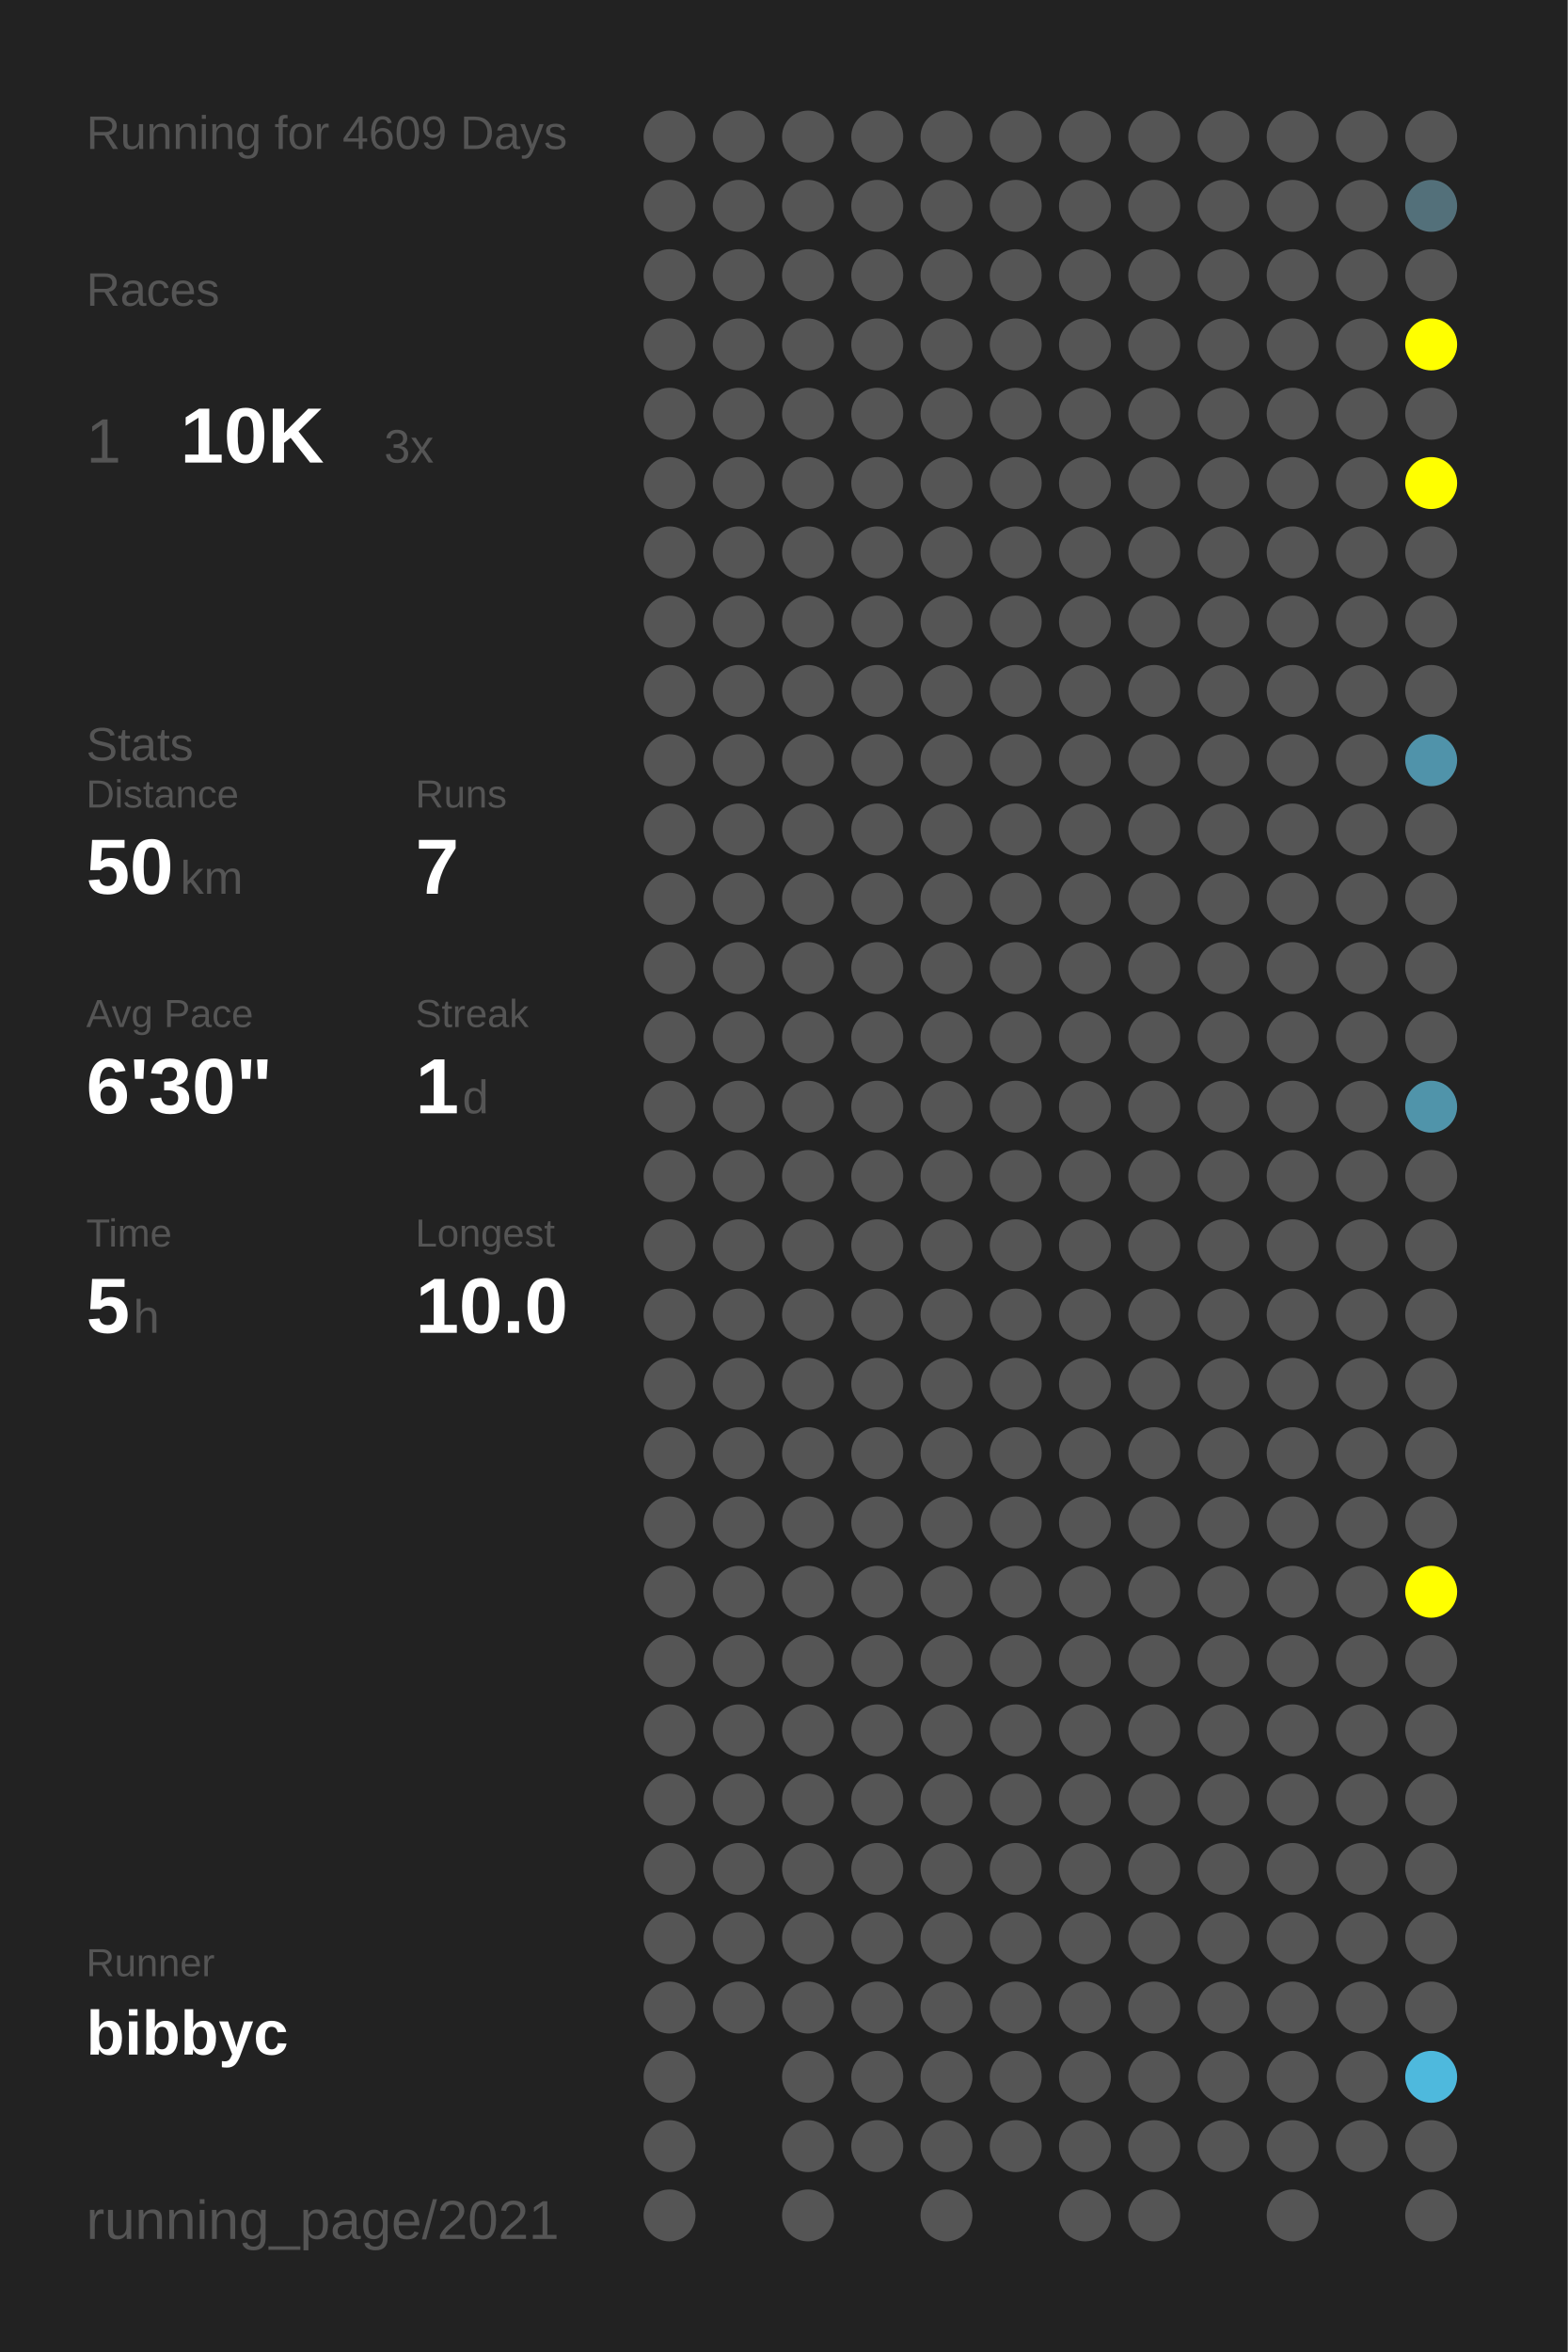
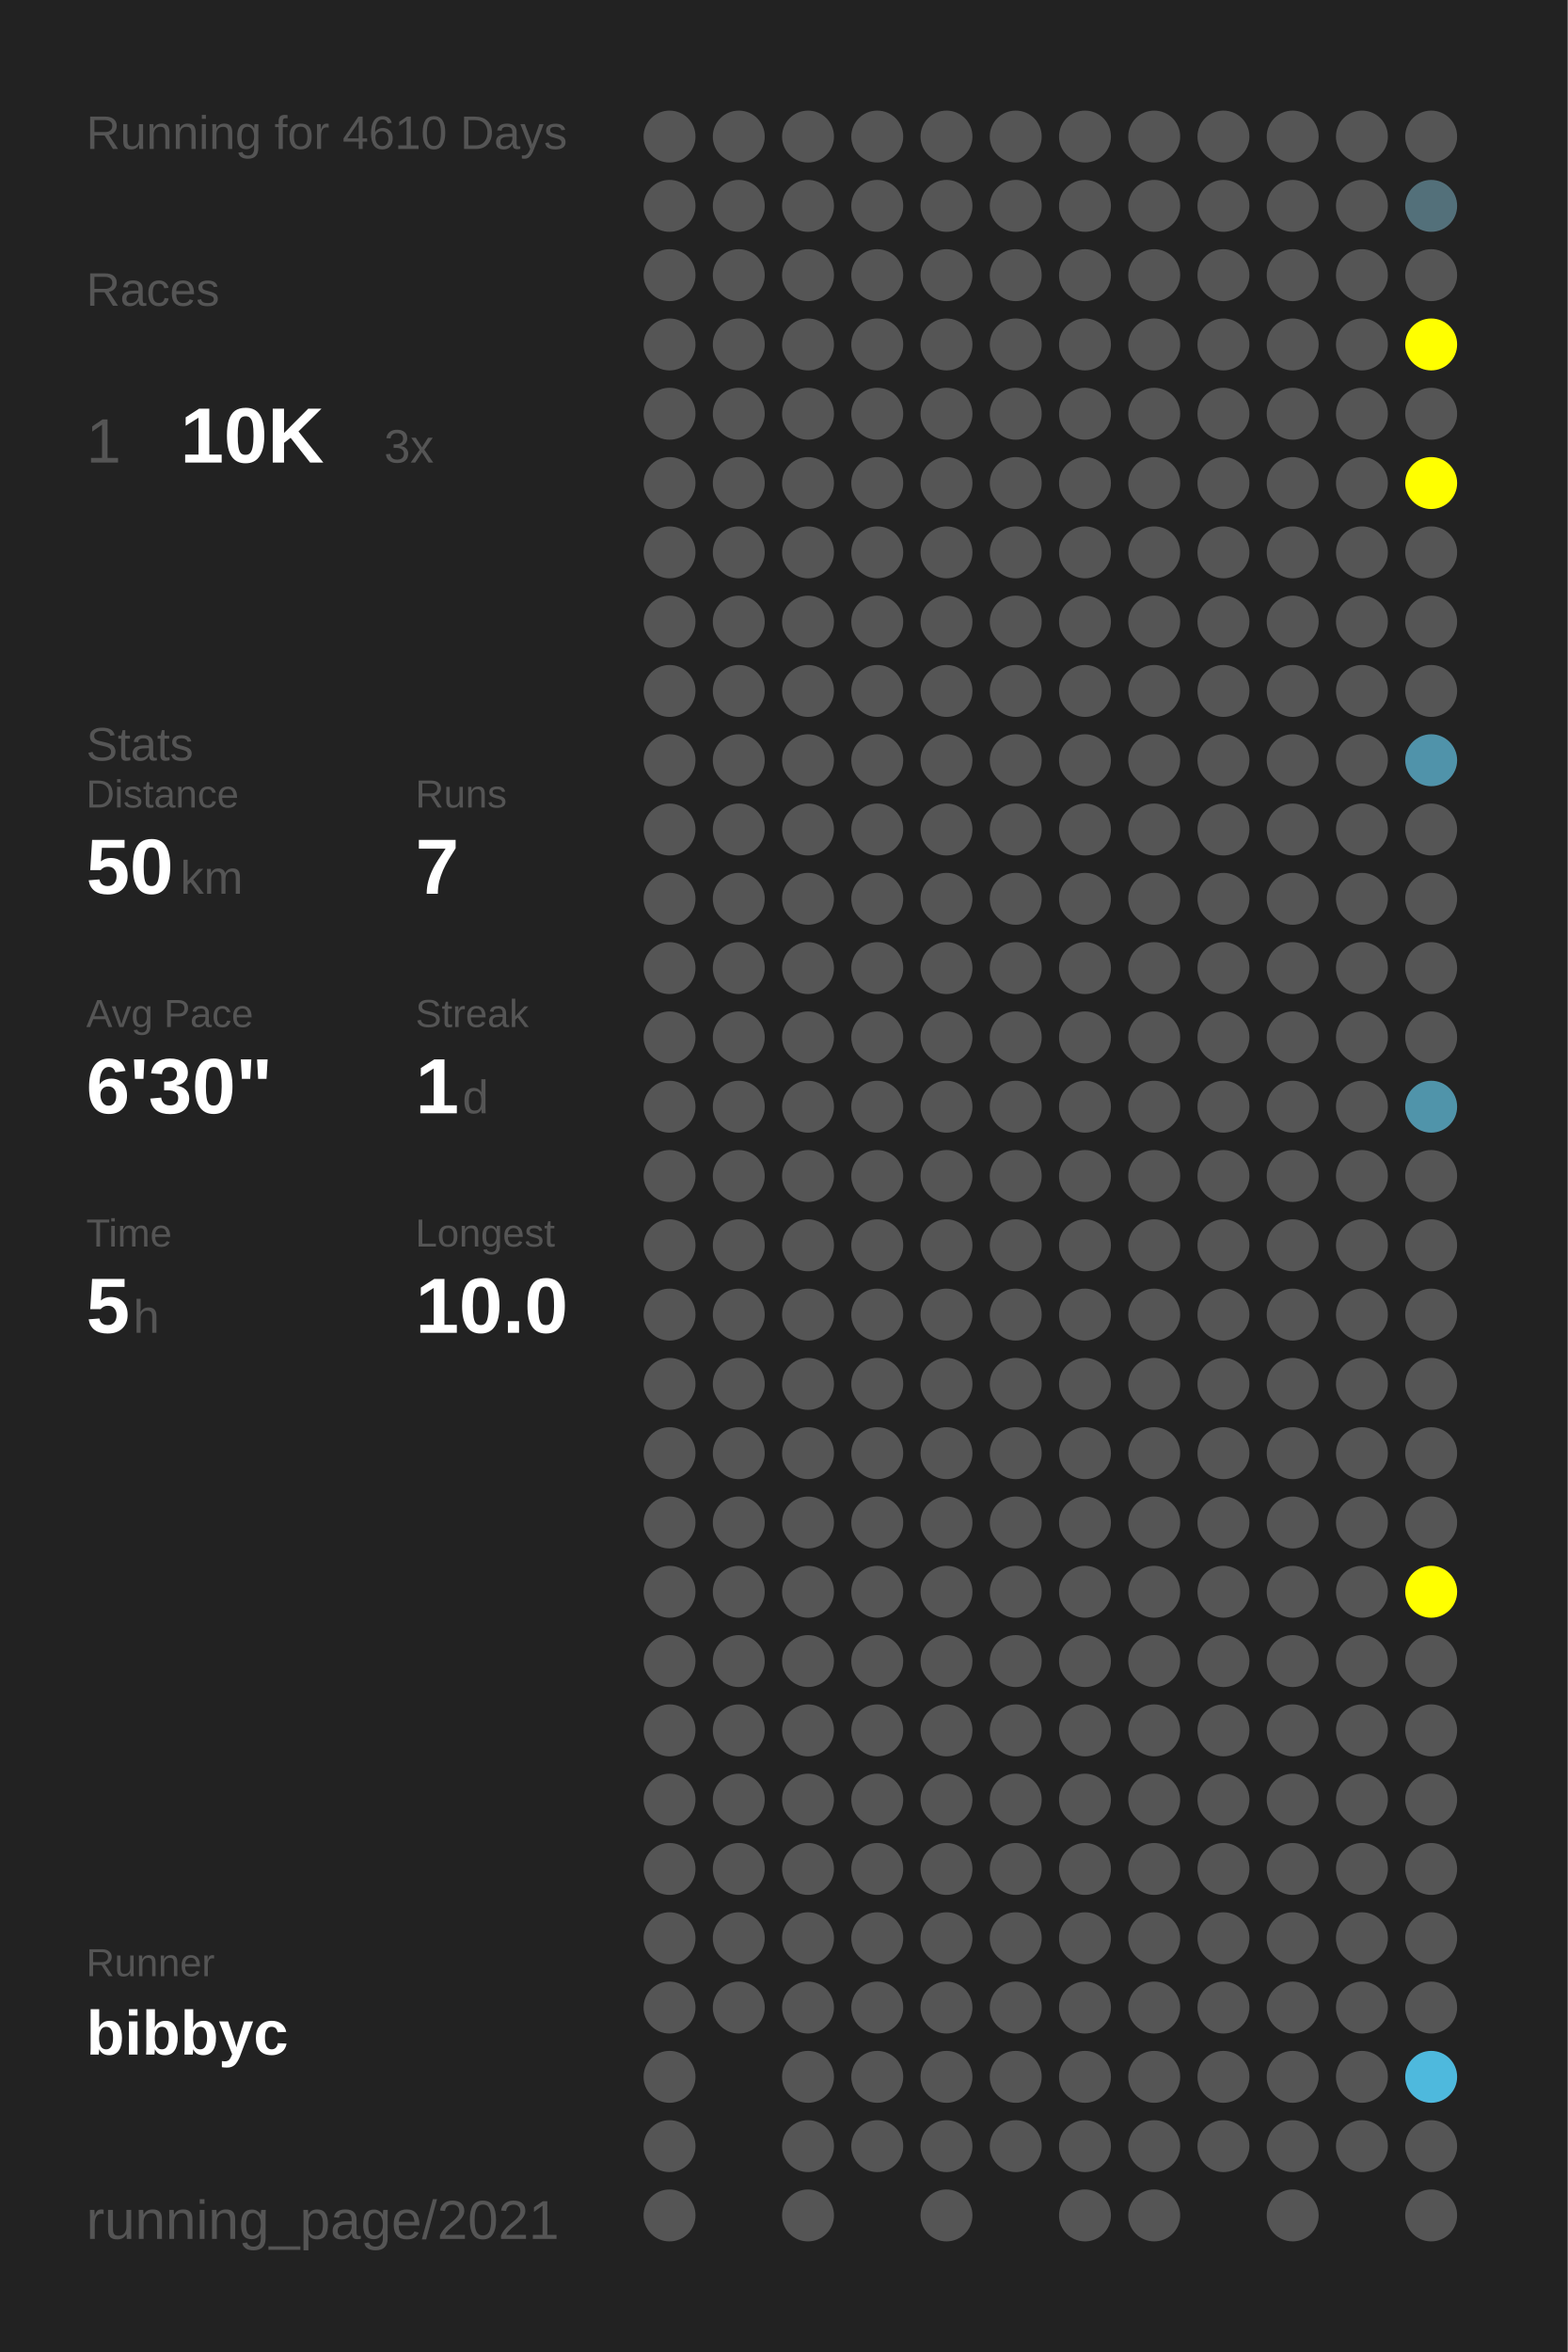
<svg xmlns="http://www.w3.org/2000/svg" baseProfile="full" height="300mm" version="1.1" viewBox="0,0,200,300" width="200mm">
  <defs />
  <rect fill="#222222" height="300" width="200" x="0" y="0" />
-   <text fill="#555555" style="font-size:6px; font-family:Arial;" x="11" y="19">Running for 4609 Days</text>
+   <text fill="#555555" style="font-size:6px; font-family:Arial;" x="11" y="19">Running for 4610 Days</text>
  <text fill="#555555" style="font-size:6px; font-family:Arial;" x="11" y="39">Races</text>
  <text fill="#555555" style="font-size:8px; font-family:Arial;" x="11" y="59">1</text>
  <text fill="#FFFFFF" style="font-size:10px; font-family:Arial; font-weight:bold;" x="23" y="59">10K</text>
  <text fill="#555555" style="font-size:6px; font-family:Arial;" x="49" y="59">3x</text>
  <text fill="#555555" style="font-size:6px; font-family:Arial;" x="11" y="97">Stats</text>
  <text fill="#555555" style="font-size:5px; font-family:Arial;" x="11" y="103">Distance</text>
  <text fill="#FFFFFF" style="font-size:10px; font-family:Arial; font-weight:bold;" x="11" y="114">50</text>
  <text fill="#555555" style="font-size:6px; font-family:Arial;" x="23" y="114">km</text>
  <text fill="#555555" style="font-size:5px; font-family:Arial;" x="53" y="103">Runs</text>
  <text fill="#FFFFFF" style="font-size:10px; font-family:Arial; font-weight:bold;" x="53" y="114">7</text>
  <text fill="#555555" style="font-size:5px; font-family:Arial;" x="11" y="131">Avg Pace</text>
  <text fill="#FFFFFF" style="font-size:10px; font-family:Arial; font-weight:bold;" x="11" y="142">6'30"</text>
  <text fill="#555555" style="font-size:5px; font-family:Arial;" x="53" y="131">Streak</text>
  <text fill="#FFFFFF" style="font-size:10px; font-family:Arial; font-weight:bold;" x="53" y="142">1</text>
  <text fill="#555555" style="font-size:6px; font-family:Arial;" x="59" y="142">d</text>
  <text fill="#555555" style="font-size:5px; font-family:Arial;" x="11" y="159">Time</text>
  <text fill="#FFFFFF" style="font-size:10px; font-family:Arial; font-weight:bold;" x="11" y="170">5</text>
  <text fill="#555555" style="font-size:6px; font-family:Arial;" x="17" y="170">h</text>
  <text fill="#555555" style="font-size:5px; font-family:Arial;" x="53" y="159">Longest</text>
  <text fill="#FFFFFF" style="font-size:10px; font-family:Arial; font-weight:bold;" x="53" y="170">10.0</text>
  <text fill="#555555" style="font-size:5px; font-family:Arial;" x="11" y="252.065">Runner</text>
  <text fill="#FFFFFF" style="font-size:8px; font-family:Arial; font-weight:bold;" x="11" y="262.065">bibbyc</text>
  <text fill="#555555" style="font-size:7px; font-family:Arial;" x="11" y="285.581">running_page/2021</text>
  <circle cx="85.417" cy="17.419" fill="#555555" r="3.312" />
  <circle cx="85.417" cy="26.258" fill="#555555" r="3.312" />
  <circle cx="85.417" cy="35.097" fill="#555555" r="3.312" />
  <circle cx="85.417" cy="43.935" fill="#555555" r="3.312" />
  <circle cx="85.417" cy="52.774" fill="#555555" r="3.312" />
  <circle cx="85.417" cy="61.613" fill="#555555" r="3.312" />
  <circle cx="85.417" cy="70.452" fill="#555555" r="3.312" />
  <circle cx="85.417" cy="79.29" fill="#555555" r="3.312" />
  <circle cx="85.417" cy="88.129" fill="#555555" r="3.312" />
  <circle cx="85.417" cy="96.968" fill="#555555" r="3.312" />
  <circle cx="85.417" cy="105.806" fill="#555555" r="3.312" />
  <circle cx="85.417" cy="114.645" fill="#555555" r="3.312" />
  <circle cx="85.417" cy="123.484" fill="#555555" r="3.312" />
  <circle cx="85.417" cy="132.323" fill="#555555" r="3.312" />
  <circle cx="85.417" cy="141.161" fill="#555555" r="3.312" />
  <circle cx="85.417" cy="150" fill="#555555" r="3.312" />
  <circle cx="85.417" cy="158.839" fill="#555555" r="3.312" />
  <circle cx="85.417" cy="167.677" fill="#555555" r="3.312" />
  <circle cx="85.417" cy="176.516" fill="#555555" r="3.312" />
  <circle cx="85.417" cy="185.355" fill="#555555" r="3.312" />
  <circle cx="85.417" cy="194.194" fill="#555555" r="3.312" />
  <circle cx="85.417" cy="203.032" fill="#555555" r="3.312" />
  <circle cx="85.417" cy="211.871" fill="#555555" r="3.312" />
  <circle cx="85.417" cy="220.71" fill="#555555" r="3.312" />
  <circle cx="85.417" cy="229.548" fill="#555555" r="3.312" />
  <circle cx="85.417" cy="238.387" fill="#555555" r="3.312" />
  <circle cx="85.417" cy="247.226" fill="#555555" r="3.312" />
  <circle cx="85.417" cy="256.065" fill="#555555" r="3.312" />
  <circle cx="85.417" cy="264.903" fill="#555555" r="3.312" />
  <circle cx="85.417" cy="273.742" fill="#555555" r="3.312" />
  <circle cx="85.417" cy="282.581" fill="#555555" r="3.312" />
  <circle cx="94.25" cy="17.419" fill="#555555" r="3.312" />
  <circle cx="94.25" cy="26.258" fill="#555555" r="3.312" />
  <circle cx="94.25" cy="35.097" fill="#555555" r="3.312" />
  <circle cx="94.25" cy="43.935" fill="#555555" r="3.312" />
  <circle cx="94.25" cy="52.774" fill="#555555" r="3.312" />
  <circle cx="94.25" cy="61.613" fill="#555555" r="3.312" />
  <circle cx="94.25" cy="70.452" fill="#555555" r="3.312" />
  <circle cx="94.25" cy="79.29" fill="#555555" r="3.312" />
  <circle cx="94.25" cy="88.129" fill="#555555" r="3.312" />
  <circle cx="94.25" cy="96.968" fill="#555555" r="3.312" />
  <circle cx="94.25" cy="105.806" fill="#555555" r="3.312" />
  <circle cx="94.25" cy="114.645" fill="#555555" r="3.312" />
  <circle cx="94.25" cy="123.484" fill="#555555" r="3.312" />
  <circle cx="94.25" cy="132.323" fill="#555555" r="3.312" />
  <circle cx="94.25" cy="141.161" fill="#555555" r="3.312" />
  <circle cx="94.25" cy="150" fill="#555555" r="3.312" />
  <circle cx="94.25" cy="158.839" fill="#555555" r="3.312" />
  <circle cx="94.25" cy="167.677" fill="#555555" r="3.312" />
  <circle cx="94.25" cy="176.516" fill="#555555" r="3.312" />
  <circle cx="94.25" cy="185.355" fill="#555555" r="3.312" />
  <circle cx="94.25" cy="194.194" fill="#555555" r="3.312" />
  <circle cx="94.25" cy="203.032" fill="#555555" r="3.312" />
  <circle cx="94.25" cy="211.871" fill="#555555" r="3.312" />
  <circle cx="94.25" cy="220.71" fill="#555555" r="3.312" />
  <circle cx="94.25" cy="229.548" fill="#555555" r="3.312" />
  <circle cx="94.25" cy="238.387" fill="#555555" r="3.312" />
  <circle cx="94.25" cy="247.226" fill="#555555" r="3.312" />
  <circle cx="94.25" cy="256.065" fill="#555555" r="3.312" />
  <circle cx="103.083" cy="17.419" fill="#555555" r="3.312" />
  <circle cx="103.083" cy="26.258" fill="#555555" r="3.312" />
  <circle cx="103.083" cy="35.097" fill="#555555" r="3.312" />
  <circle cx="103.083" cy="43.935" fill="#555555" r="3.312" />
  <circle cx="103.083" cy="52.774" fill="#555555" r="3.312" />
  <circle cx="103.083" cy="61.613" fill="#555555" r="3.312" />
  <circle cx="103.083" cy="70.452" fill="#555555" r="3.312" />
  <circle cx="103.083" cy="79.29" fill="#555555" r="3.312" />
  <circle cx="103.083" cy="88.129" fill="#555555" r="3.312" />
  <circle cx="103.083" cy="96.968" fill="#555555" r="3.312" />
  <circle cx="103.083" cy="105.806" fill="#555555" r="3.312" />
  <circle cx="103.083" cy="114.645" fill="#555555" r="3.312" />
  <circle cx="103.083" cy="123.484" fill="#555555" r="3.312" />
  <circle cx="103.083" cy="132.323" fill="#555555" r="3.312" />
  <circle cx="103.083" cy="141.161" fill="#555555" r="3.312" />
  <circle cx="103.083" cy="150" fill="#555555" r="3.312" />
  <circle cx="103.083" cy="158.839" fill="#555555" r="3.312" />
  <circle cx="103.083" cy="167.677" fill="#555555" r="3.312" />
  <circle cx="103.083" cy="176.516" fill="#555555" r="3.312" />
  <circle cx="103.083" cy="185.355" fill="#555555" r="3.312" />
  <circle cx="103.083" cy="194.194" fill="#555555" r="3.312" />
  <circle cx="103.083" cy="203.032" fill="#555555" r="3.312" />
  <circle cx="103.083" cy="211.871" fill="#555555" r="3.312" />
  <circle cx="103.083" cy="220.71" fill="#555555" r="3.312" />
  <circle cx="103.083" cy="229.548" fill="#555555" r="3.312" />
  <circle cx="103.083" cy="238.387" fill="#555555" r="3.312" />
  <circle cx="103.083" cy="247.226" fill="#555555" r="3.312" />
  <circle cx="103.083" cy="256.065" fill="#555555" r="3.312" />
  <circle cx="103.083" cy="264.903" fill="#555555" r="3.312" />
  <circle cx="103.083" cy="273.742" fill="#555555" r="3.312" />
  <circle cx="103.083" cy="282.581" fill="#555555" r="3.312" />
  <circle cx="111.917" cy="17.419" fill="#555555" r="3.312" />
  <circle cx="111.917" cy="26.258" fill="#555555" r="3.312" />
  <circle cx="111.917" cy="35.097" fill="#555555" r="3.312" />
  <circle cx="111.917" cy="43.935" fill="#555555" r="3.312" />
  <circle cx="111.917" cy="52.774" fill="#555555" r="3.312" />
  <circle cx="111.917" cy="61.613" fill="#555555" r="3.312" />
  <circle cx="111.917" cy="70.452" fill="#555555" r="3.312" />
  <circle cx="111.917" cy="79.29" fill="#555555" r="3.312" />
  <circle cx="111.917" cy="88.129" fill="#555555" r="3.312" />
  <circle cx="111.917" cy="96.968" fill="#555555" r="3.312" />
  <circle cx="111.917" cy="105.806" fill="#555555" r="3.312" />
  <circle cx="111.917" cy="114.645" fill="#555555" r="3.312" />
  <circle cx="111.917" cy="123.484" fill="#555555" r="3.312" />
  <circle cx="111.917" cy="132.323" fill="#555555" r="3.312" />
  <circle cx="111.917" cy="141.161" fill="#555555" r="3.312" />
  <circle cx="111.917" cy="150" fill="#555555" r="3.312" />
  <circle cx="111.917" cy="158.839" fill="#555555" r="3.312" />
  <circle cx="111.917" cy="167.677" fill="#555555" r="3.312" />
  <circle cx="111.917" cy="176.516" fill="#555555" r="3.312" />
  <circle cx="111.917" cy="185.355" fill="#555555" r="3.312" />
  <circle cx="111.917" cy="194.194" fill="#555555" r="3.312" />
  <circle cx="111.917" cy="203.032" fill="#555555" r="3.312" />
  <circle cx="111.917" cy="211.871" fill="#555555" r="3.312" />
  <circle cx="111.917" cy="220.71" fill="#555555" r="3.312" />
  <circle cx="111.917" cy="229.548" fill="#555555" r="3.312" />
  <circle cx="111.917" cy="238.387" fill="#555555" r="3.312" />
  <circle cx="111.917" cy="247.226" fill="#555555" r="3.312" />
  <circle cx="111.917" cy="256.065" fill="#555555" r="3.312" />
  <circle cx="111.917" cy="264.903" fill="#555555" r="3.312" />
  <circle cx="111.917" cy="273.742" fill="#555555" r="3.312" />
  <circle cx="120.75" cy="17.419" fill="#555555" r="3.312" />
  <circle cx="120.75" cy="26.258" fill="#555555" r="3.312" />
  <circle cx="120.75" cy="35.097" fill="#555555" r="3.312" />
  <circle cx="120.75" cy="43.935" fill="#555555" r="3.312" />
  <circle cx="120.75" cy="52.774" fill="#555555" r="3.312" />
  <circle cx="120.75" cy="61.613" fill="#555555" r="3.312" />
  <circle cx="120.75" cy="70.452" fill="#555555" r="3.312" />
  <circle cx="120.75" cy="79.29" fill="#555555" r="3.312" />
  <circle cx="120.75" cy="88.129" fill="#555555" r="3.312" />
  <circle cx="120.75" cy="96.968" fill="#555555" r="3.312" />
  <circle cx="120.75" cy="105.806" fill="#555555" r="3.312" />
  <circle cx="120.75" cy="114.645" fill="#555555" r="3.312" />
  <circle cx="120.75" cy="123.484" fill="#555555" r="3.312" />
  <circle cx="120.75" cy="132.323" fill="#555555" r="3.312" />
  <circle cx="120.75" cy="141.161" fill="#555555" r="3.312" />
  <circle cx="120.75" cy="150" fill="#555555" r="3.312" />
  <circle cx="120.75" cy="158.839" fill="#555555" r="3.312" />
  <circle cx="120.75" cy="167.677" fill="#555555" r="3.312" />
  <circle cx="120.75" cy="176.516" fill="#555555" r="3.312" />
  <circle cx="120.75" cy="185.355" fill="#555555" r="3.312" />
  <circle cx="120.75" cy="194.194" fill="#555555" r="3.312" />
  <circle cx="120.75" cy="203.032" fill="#555555" r="3.312" />
  <circle cx="120.75" cy="211.871" fill="#555555" r="3.312" />
  <circle cx="120.75" cy="220.71" fill="#555555" r="3.312" />
  <circle cx="120.75" cy="229.548" fill="#555555" r="3.312" />
  <circle cx="120.75" cy="238.387" fill="#555555" r="3.312" />
  <circle cx="120.75" cy="247.226" fill="#555555" r="3.312" />
  <circle cx="120.75" cy="256.065" fill="#555555" r="3.312" />
  <circle cx="120.75" cy="264.903" fill="#555555" r="3.312" />
  <circle cx="120.75" cy="273.742" fill="#555555" r="3.312" />
  <circle cx="120.75" cy="282.581" fill="#555555" r="3.312" />
  <circle cx="129.583" cy="17.419" fill="#555555" r="3.312" />
  <circle cx="129.583" cy="26.258" fill="#555555" r="3.312" />
  <circle cx="129.583" cy="35.097" fill="#555555" r="3.312" />
  <circle cx="129.583" cy="43.935" fill="#555555" r="3.312" />
  <circle cx="129.583" cy="52.774" fill="#555555" r="3.312" />
  <circle cx="129.583" cy="61.613" fill="#555555" r="3.312" />
  <circle cx="129.583" cy="70.452" fill="#555555" r="3.312" />
  <circle cx="129.583" cy="79.29" fill="#555555" r="3.312" />
  <circle cx="129.583" cy="88.129" fill="#555555" r="3.312" />
  <circle cx="129.583" cy="96.968" fill="#555555" r="3.312" />
  <circle cx="129.583" cy="105.806" fill="#555555" r="3.312" />
  <circle cx="129.583" cy="114.645" fill="#555555" r="3.312" />
  <circle cx="129.583" cy="123.484" fill="#555555" r="3.312" />
  <circle cx="129.583" cy="132.323" fill="#555555" r="3.312" />
  <circle cx="129.583" cy="141.161" fill="#555555" r="3.312" />
  <circle cx="129.583" cy="150" fill="#555555" r="3.312" />
  <circle cx="129.583" cy="158.839" fill="#555555" r="3.312" />
  <circle cx="129.583" cy="167.677" fill="#555555" r="3.312" />
  <circle cx="129.583" cy="176.516" fill="#555555" r="3.312" />
  <circle cx="129.583" cy="185.355" fill="#555555" r="3.312" />
  <circle cx="129.583" cy="194.194" fill="#555555" r="3.312" />
  <circle cx="129.583" cy="203.032" fill="#555555" r="3.312" />
  <circle cx="129.583" cy="211.871" fill="#555555" r="3.312" />
  <circle cx="129.583" cy="220.71" fill="#555555" r="3.312" />
  <circle cx="129.583" cy="229.548" fill="#555555" r="3.312" />
  <circle cx="129.583" cy="238.387" fill="#555555" r="3.312" />
  <circle cx="129.583" cy="247.226" fill="#555555" r="3.312" />
  <circle cx="129.583" cy="256.065" fill="#555555" r="3.312" />
  <circle cx="129.583" cy="264.903" fill="#555555" r="3.312" />
  <circle cx="129.583" cy="273.742" fill="#555555" r="3.312" />
  <circle cx="138.417" cy="17.419" fill="#555555" r="3.312" />
  <circle cx="138.417" cy="26.258" fill="#555555" r="3.312" />
  <circle cx="138.417" cy="35.097" fill="#555555" r="3.312" />
  <circle cx="138.417" cy="43.935" fill="#555555" r="3.312" />
  <circle cx="138.417" cy="52.774" fill="#555555" r="3.312" />
  <circle cx="138.417" cy="61.613" fill="#555555" r="3.312" />
  <circle cx="138.417" cy="70.452" fill="#555555" r="3.312" />
  <circle cx="138.417" cy="79.29" fill="#555555" r="3.312" />
  <circle cx="138.417" cy="88.129" fill="#555555" r="3.312" />
  <circle cx="138.417" cy="96.968" fill="#555555" r="3.312" />
  <circle cx="138.417" cy="105.806" fill="#555555" r="3.312" />
  <circle cx="138.417" cy="114.645" fill="#555555" r="3.312" />
  <circle cx="138.417" cy="123.484" fill="#555555" r="3.312" />
  <circle cx="138.417" cy="132.323" fill="#555555" r="3.312" />
  <circle cx="138.417" cy="141.161" fill="#555555" r="3.312" />
  <circle cx="138.417" cy="150" fill="#555555" r="3.312" />
  <circle cx="138.417" cy="158.839" fill="#555555" r="3.312" />
  <circle cx="138.417" cy="167.677" fill="#555555" r="3.312" />
  <circle cx="138.417" cy="176.516" fill="#555555" r="3.312" />
  <circle cx="138.417" cy="185.355" fill="#555555" r="3.312" />
  <circle cx="138.417" cy="194.194" fill="#555555" r="3.312" />
  <circle cx="138.417" cy="203.032" fill="#555555" r="3.312" />
  <circle cx="138.417" cy="211.871" fill="#555555" r="3.312" />
  <circle cx="138.417" cy="220.71" fill="#555555" r="3.312" />
  <circle cx="138.417" cy="229.548" fill="#555555" r="3.312" />
  <circle cx="138.417" cy="238.387" fill="#555555" r="3.312" />
  <circle cx="138.417" cy="247.226" fill="#555555" r="3.312" />
  <circle cx="138.417" cy="256.065" fill="#555555" r="3.312" />
  <circle cx="138.417" cy="264.903" fill="#555555" r="3.312" />
  <circle cx="138.417" cy="273.742" fill="#555555" r="3.312" />
  <circle cx="138.417" cy="282.581" fill="#555555" r="3.312" />
  <circle cx="147.25" cy="17.419" fill="#555555" r="3.312" />
  <circle cx="147.25" cy="26.258" fill="#555555" r="3.312" />
  <circle cx="147.25" cy="35.097" fill="#555555" r="3.312" />
  <circle cx="147.25" cy="43.935" fill="#555555" r="3.312" />
  <circle cx="147.25" cy="52.774" fill="#555555" r="3.312" />
  <circle cx="147.25" cy="61.613" fill="#555555" r="3.312" />
  <circle cx="147.25" cy="70.452" fill="#555555" r="3.312" />
  <circle cx="147.25" cy="79.29" fill="#555555" r="3.312" />
  <circle cx="147.25" cy="88.129" fill="#555555" r="3.312" />
  <circle cx="147.25" cy="96.968" fill="#555555" r="3.312" />
  <circle cx="147.25" cy="105.806" fill="#555555" r="3.312" />
  <circle cx="147.25" cy="114.645" fill="#555555" r="3.312" />
  <circle cx="147.25" cy="123.484" fill="#555555" r="3.312" />
  <circle cx="147.25" cy="132.323" fill="#555555" r="3.312" />
  <circle cx="147.25" cy="141.161" fill="#555555" r="3.312" />
  <circle cx="147.25" cy="150" fill="#555555" r="3.312" />
  <circle cx="147.25" cy="158.839" fill="#555555" r="3.312" />
  <circle cx="147.25" cy="167.677" fill="#555555" r="3.312" />
  <circle cx="147.25" cy="176.516" fill="#555555" r="3.312" />
  <circle cx="147.25" cy="185.355" fill="#555555" r="3.312" />
  <circle cx="147.25" cy="194.194" fill="#555555" r="3.312" />
  <circle cx="147.25" cy="203.032" fill="#555555" r="3.312" />
  <circle cx="147.25" cy="211.871" fill="#555555" r="3.312" />
  <circle cx="147.25" cy="220.71" fill="#555555" r="3.312" />
  <circle cx="147.25" cy="229.548" fill="#555555" r="3.312" />
  <circle cx="147.25" cy="238.387" fill="#555555" r="3.312" />
  <circle cx="147.25" cy="247.226" fill="#555555" r="3.312" />
  <circle cx="147.25" cy="256.065" fill="#555555" r="3.312" />
  <circle cx="147.25" cy="264.903" fill="#555555" r="3.312" />
  <circle cx="147.25" cy="273.742" fill="#555555" r="3.312" />
  <circle cx="147.25" cy="282.581" fill="#555555" r="3.312" />
  <circle cx="156.083" cy="17.419" fill="#555555" r="3.312" />
  <circle cx="156.083" cy="26.258" fill="#555555" r="3.312" />
  <circle cx="156.083" cy="35.097" fill="#555555" r="3.312" />
  <circle cx="156.083" cy="43.935" fill="#555555" r="3.312" />
  <circle cx="156.083" cy="52.774" fill="#555555" r="3.312" />
  <circle cx="156.083" cy="61.613" fill="#555555" r="3.312" />
  <circle cx="156.083" cy="70.452" fill="#555555" r="3.312" />
  <circle cx="156.083" cy="79.29" fill="#555555" r="3.312" />
  <circle cx="156.083" cy="88.129" fill="#555555" r="3.312" />
  <circle cx="156.083" cy="96.968" fill="#555555" r="3.312" />
  <circle cx="156.083" cy="105.806" fill="#555555" r="3.312" />
  <circle cx="156.083" cy="114.645" fill="#555555" r="3.312" />
  <circle cx="156.083" cy="123.484" fill="#555555" r="3.312" />
  <circle cx="156.083" cy="132.323" fill="#555555" r="3.312" />
  <circle cx="156.083" cy="141.161" fill="#555555" r="3.312" />
  <circle cx="156.083" cy="150" fill="#555555" r="3.312" />
  <circle cx="156.083" cy="158.839" fill="#555555" r="3.312" />
  <circle cx="156.083" cy="167.677" fill="#555555" r="3.312" />
  <circle cx="156.083" cy="176.516" fill="#555555" r="3.312" />
  <circle cx="156.083" cy="185.355" fill="#555555" r="3.312" />
  <circle cx="156.083" cy="194.194" fill="#555555" r="3.312" />
  <circle cx="156.083" cy="203.032" fill="#555555" r="3.312" />
  <circle cx="156.083" cy="211.871" fill="#555555" r="3.312" />
  <circle cx="156.083" cy="220.71" fill="#555555" r="3.312" />
  <circle cx="156.083" cy="229.548" fill="#555555" r="3.312" />
  <circle cx="156.083" cy="238.387" fill="#555555" r="3.312" />
  <circle cx="156.083" cy="247.226" fill="#555555" r="3.312" />
  <circle cx="156.083" cy="256.065" fill="#555555" r="3.312" />
  <circle cx="156.083" cy="264.903" fill="#555555" r="3.312" />
  <circle cx="156.083" cy="273.742" fill="#555555" r="3.312" />
  <circle cx="164.917" cy="17.419" fill="#555555" r="3.312" />
  <circle cx="164.917" cy="26.258" fill="#555555" r="3.312" />
  <circle cx="164.917" cy="35.097" fill="#555555" r="3.312" />
  <circle cx="164.917" cy="43.935" fill="#555555" r="3.312" />
  <circle cx="164.917" cy="52.774" fill="#555555" r="3.312" />
  <circle cx="164.917" cy="61.613" fill="#555555" r="3.312" />
  <circle cx="164.917" cy="70.452" fill="#555555" r="3.312" />
  <circle cx="164.917" cy="79.29" fill="#555555" r="3.312" />
  <circle cx="164.917" cy="88.129" fill="#555555" r="3.312" />
  <circle cx="164.917" cy="96.968" fill="#555555" r="3.312" />
  <circle cx="164.917" cy="105.806" fill="#555555" r="3.312" />
  <circle cx="164.917" cy="114.645" fill="#555555" r="3.312" />
  <circle cx="164.917" cy="123.484" fill="#555555" r="3.312" />
  <circle cx="164.917" cy="132.323" fill="#555555" r="3.312" />
  <circle cx="164.917" cy="141.161" fill="#555555" r="3.312" />
  <circle cx="164.917" cy="150" fill="#555555" r="3.312" />
  <circle cx="164.917" cy="158.839" fill="#555555" r="3.312" />
  <circle cx="164.917" cy="167.677" fill="#555555" r="3.312" />
  <circle cx="164.917" cy="176.516" fill="#555555" r="3.312" />
  <circle cx="164.917" cy="185.355" fill="#555555" r="3.312" />
  <circle cx="164.917" cy="194.194" fill="#555555" r="3.312" />
  <circle cx="164.917" cy="203.032" fill="#555555" r="3.312" />
  <circle cx="164.917" cy="211.871" fill="#555555" r="3.312" />
  <circle cx="164.917" cy="220.71" fill="#555555" r="3.312" />
  <circle cx="164.917" cy="229.548" fill="#555555" r="3.312" />
  <circle cx="164.917" cy="238.387" fill="#555555" r="3.312" />
  <circle cx="164.917" cy="247.226" fill="#555555" r="3.312" />
  <circle cx="164.917" cy="256.065" fill="#555555" r="3.312" />
  <circle cx="164.917" cy="264.903" fill="#555555" r="3.312" />
  <circle cx="164.917" cy="273.742" fill="#555555" r="3.312" />
  <circle cx="164.917" cy="282.581" fill="#555555" r="3.312" />
  <circle cx="173.75" cy="17.419" fill="#555555" r="3.312" />
  <circle cx="173.75" cy="26.258" fill="#555555" r="3.312" />
  <circle cx="173.75" cy="35.097" fill="#555555" r="3.312" />
  <circle cx="173.75" cy="43.935" fill="#555555" r="3.312" />
  <circle cx="173.75" cy="52.774" fill="#555555" r="3.312" />
  <circle cx="173.75" cy="61.613" fill="#555555" r="3.312" />
  <circle cx="173.75" cy="70.452" fill="#555555" r="3.312" />
  <circle cx="173.75" cy="79.29" fill="#555555" r="3.312" />
  <circle cx="173.75" cy="88.129" fill="#555555" r="3.312" />
  <circle cx="173.75" cy="96.968" fill="#555555" r="3.312" />
  <circle cx="173.75" cy="105.806" fill="#555555" r="3.312" />
  <circle cx="173.75" cy="114.645" fill="#555555" r="3.312" />
  <circle cx="173.75" cy="123.484" fill="#555555" r="3.312" />
  <circle cx="173.75" cy="132.323" fill="#555555" r="3.312" />
  <circle cx="173.75" cy="141.161" fill="#555555" r="3.312" />
  <circle cx="173.75" cy="150" fill="#555555" r="3.312" />
  <circle cx="173.75" cy="158.839" fill="#555555" r="3.312" />
  <circle cx="173.75" cy="167.677" fill="#555555" r="3.312" />
  <circle cx="173.75" cy="176.516" fill="#555555" r="3.312" />
  <circle cx="173.75" cy="185.355" fill="#555555" r="3.312" />
  <circle cx="173.75" cy="194.194" fill="#555555" r="3.312" />
  <circle cx="173.75" cy="203.032" fill="#555555" r="3.312" />
  <circle cx="173.75" cy="211.871" fill="#555555" r="3.312" />
  <circle cx="173.75" cy="220.71" fill="#555555" r="3.312" />
  <circle cx="173.75" cy="229.548" fill="#555555" r="3.312" />
  <circle cx="173.75" cy="238.387" fill="#555555" r="3.312" />
  <circle cx="173.75" cy="247.226" fill="#555555" r="3.312" />
  <circle cx="173.75" cy="256.065" fill="#555555" r="3.312" />
  <circle cx="173.75" cy="264.903" fill="#555555" r="3.312" />
  <circle cx="173.75" cy="273.742" fill="#555555" r="3.312" />
  <circle cx="182.583" cy="17.419" fill="#555555" r="3.312" />
  <circle cx="182.583" cy="26.258" fill="#53707a" r="3.312" />
  <circle cx="182.583" cy="35.097" fill="#555555" r="3.312" />
  <circle cx="182.583" cy="43.935" fill="#FFFF00" r="3.312" />
  <circle cx="182.583" cy="52.774" fill="#555555" r="3.312" />
  <circle cx="182.583" cy="61.613" fill="#FFFF00" r="3.312" />
  <circle cx="182.583" cy="70.452" fill="#555555" r="3.312" />
  <circle cx="182.583" cy="79.29" fill="#555555" r="3.312" />
  <circle cx="182.583" cy="88.129" fill="#555555" r="3.312" />
  <circle cx="182.583" cy="96.968" fill="#5093aa" r="3.312" />
  <circle cx="182.583" cy="105.806" fill="#555555" r="3.312" />
  <circle cx="182.583" cy="114.645" fill="#555555" r="3.312" />
  <circle cx="182.583" cy="123.484" fill="#555555" r="3.312" />
  <circle cx="182.583" cy="132.323" fill="#555555" r="3.312" />
  <circle cx="182.583" cy="141.161" fill="#5094aa" r="3.312" />
  <circle cx="182.583" cy="150" fill="#555555" r="3.312" />
  <circle cx="182.583" cy="158.839" fill="#555555" r="3.312" />
  <circle cx="182.583" cy="167.677" fill="#555555" r="3.312" />
  <circle cx="182.583" cy="176.516" fill="#555555" r="3.312" />
  <circle cx="182.583" cy="185.355" fill="#555555" r="3.312" />
  <circle cx="182.583" cy="194.194" fill="#555555" r="3.312" />
  <circle cx="182.583" cy="203.032" fill="#FFFF00" r="3.312" />
  <circle cx="182.583" cy="211.871" fill="#555555" r="3.312" />
  <circle cx="182.583" cy="220.71" fill="#555555" r="3.312" />
  <circle cx="182.583" cy="229.548" fill="#555555" r="3.312" />
  <circle cx="182.583" cy="238.387" fill="#555555" r="3.312" />
  <circle cx="182.583" cy="247.226" fill="#555555" r="3.312" />
  <circle cx="182.583" cy="256.065" fill="#555555" r="3.312" />
  <circle cx="182.583" cy="264.903" fill="#4eb9dd" r="3.312" />
  <circle cx="182.583" cy="273.742" fill="#555555" r="3.312" />
  <circle cx="182.583" cy="282.581" fill="#555555" r="3.312" />
</svg>
